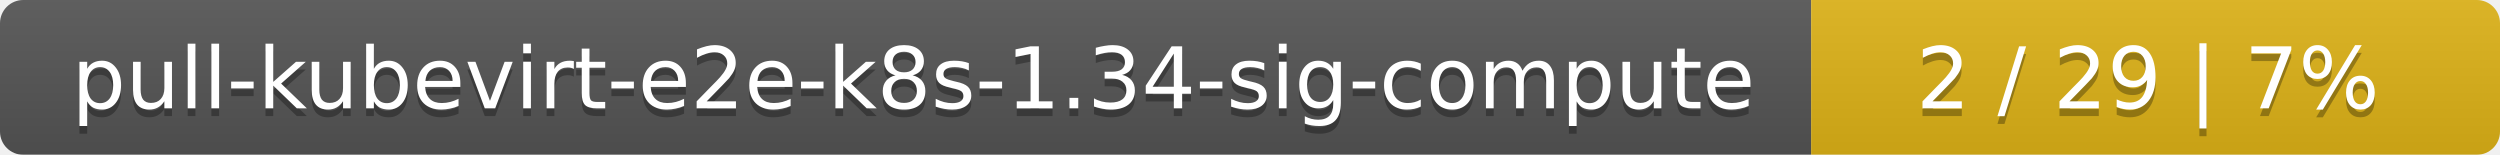
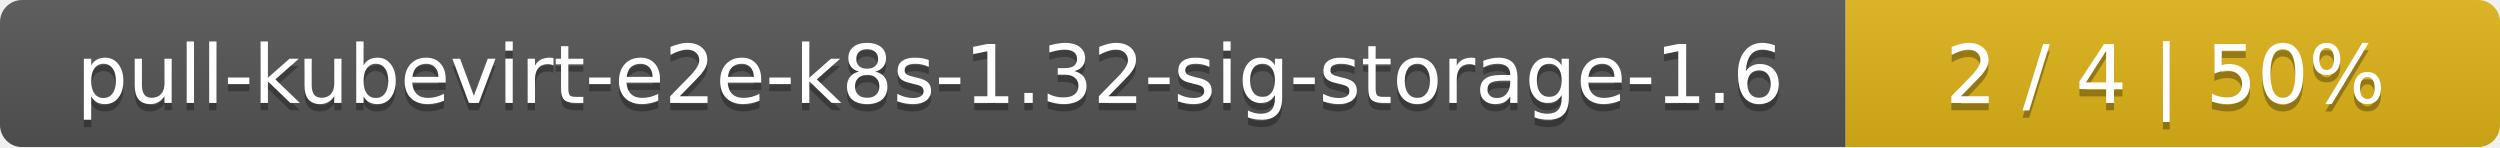
- <svg xmlns="http://www.w3.org/2000/svg" width="323" height="20">
+ <svg xmlns="http://www.w3.org/2000/svg" width="340" height="20">
  <linearGradient id="smooth" x2="0" y2="100%">
    <stop offset="0" stop-color="#bbb" stop-opacity=".1" />
    <stop offset="1" stop-opacity=".1" />
  </linearGradient>
  <mask id="round">
-     <rect width="323" height="20" rx="3" fill="#fff" />
+     <rect width="340" height="20" rx="3" fill="#fff" />
  </mask>
  <g mask="url(#round)">
-     <rect width="234" height="20" fill="#555" />
-     <rect x="234" width="89" height="20" fill="#dfb317" />
-     <rect width="323" height="20" fill="url(#smooth)" />
+     <rect width="251" height="20" fill="#555" />
+     <rect x="251" width="89" height="20" fill="#dfb317" />
+     <rect width="340" height="20" fill="url(#smooth)" />
  </g>
  <g fill="#fff" text-anchor="middle" font-family="DejaVu Sans,Verdana,Geneva,sans-serif" font-size="11">
-     <text x="118" y="15" fill="#010101" fill-opacity=".3">pull-kubevirt-e2e-k8s-1.34-sig-compute</text>
-     <text x="118" y="14">pull-kubevirt-e2e-k8s-1.34-sig-compute</text>
-     <text x="277.5" y="15" fill="#010101" fill-opacity=".3">2 / 29    |    7%</text>
-     <text x="277.5" y="14">2 / 29    |    7%</text>
+     <text x="126.5" y="15" fill="#010101" fill-opacity=".3">pull-kubevirt-e2e-k8s-1.32-sig-storage-1.6</text>
+     <text x="126.5" y="14">pull-kubevirt-e2e-k8s-1.32-sig-storage-1.6</text>
+     <text x="294.5" y="15" fill="#010101" fill-opacity=".3">2 / 4    |    50%</text>
+     <text x="294.5" y="14">2 / 4    |    50%</text>
  </g>
</svg>
